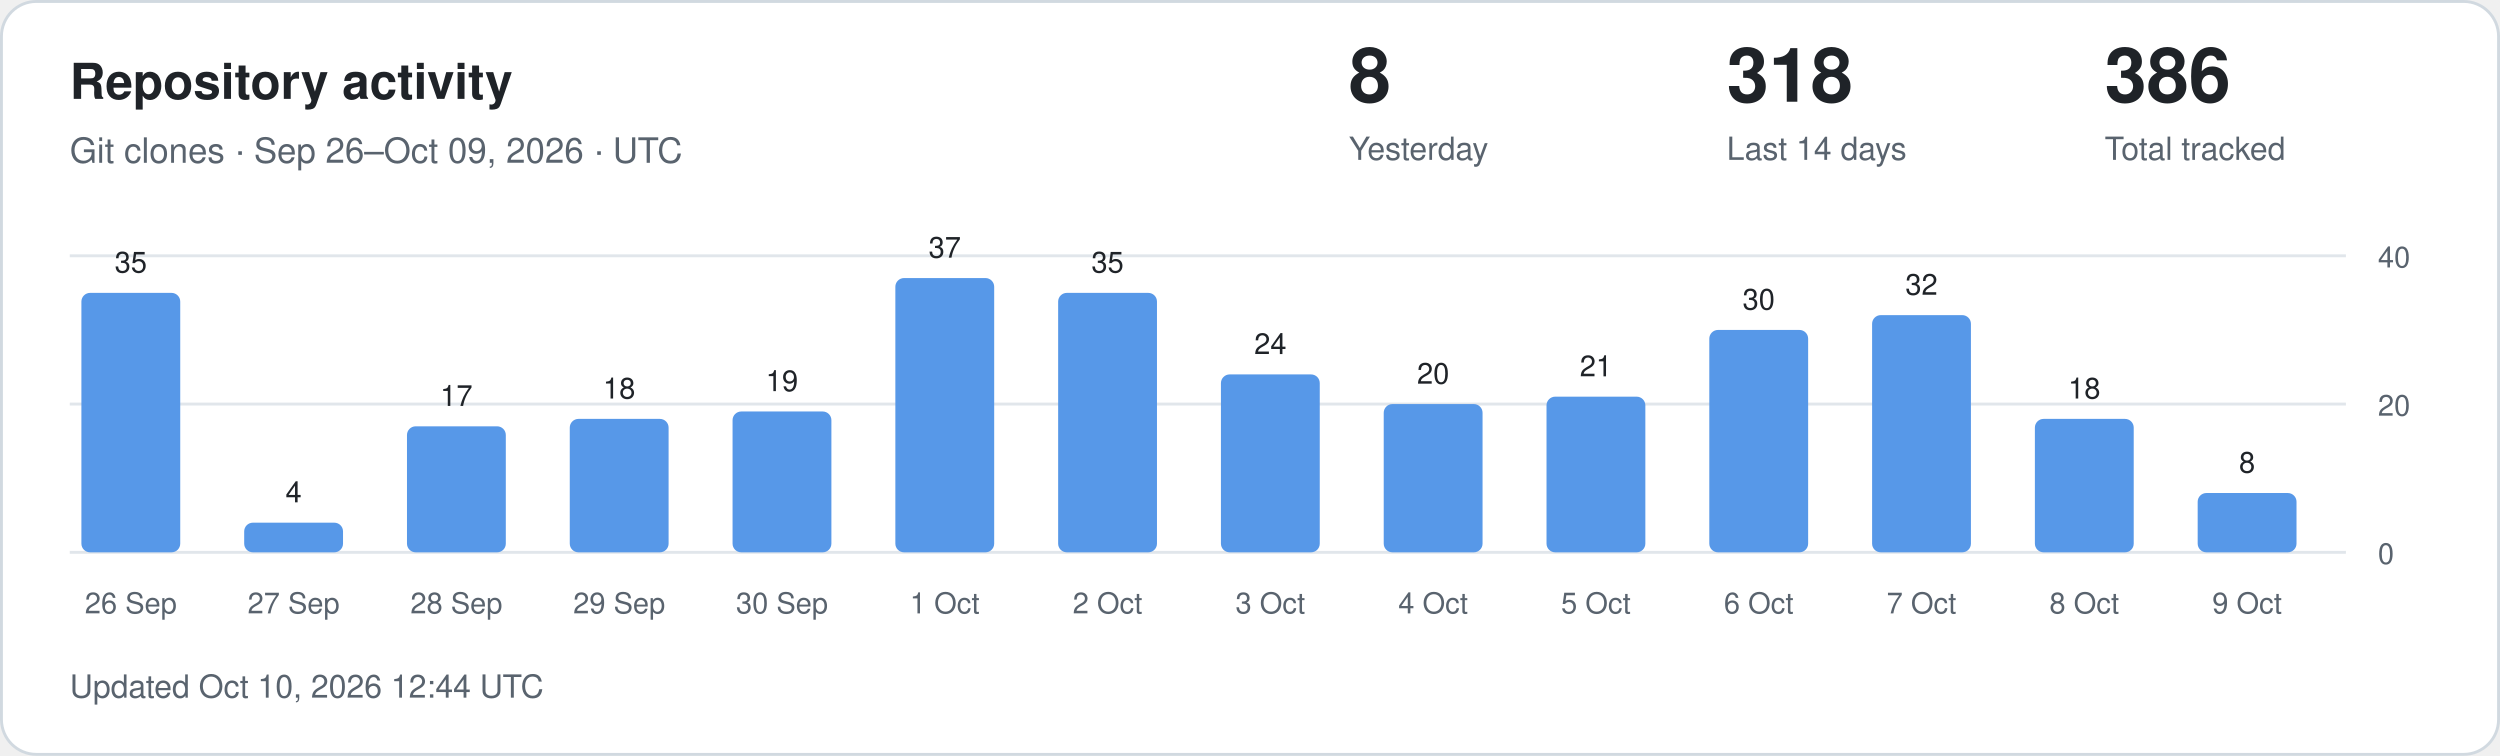
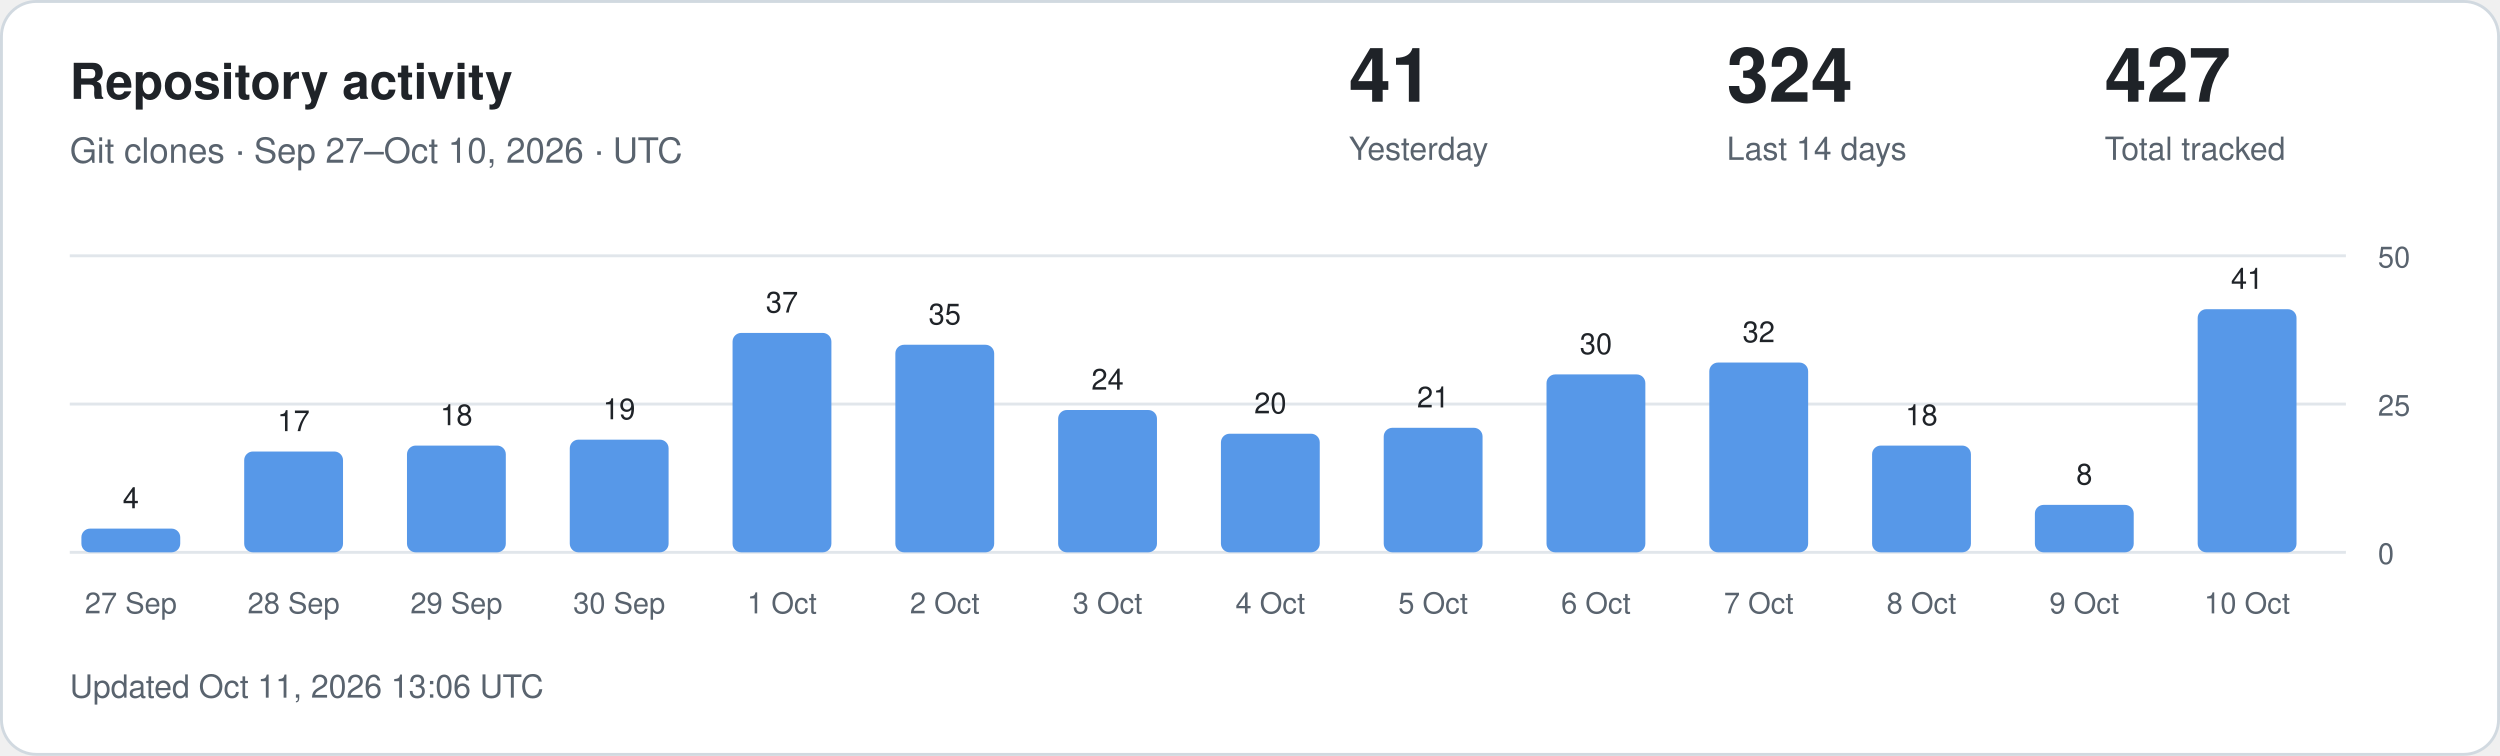
<svg xmlns="http://www.w3.org/2000/svg" width="860" height="260" viewBox="0 0 860 260" role="img" aria-labelledby="title description">
  <style>
.card{fill:#fff;stroke:#d1d9e0}.main{fill:#1f2328}.muted{fill:#59636e}
.grid{stroke:#d1d9e0;stroke-opacity:.65}.bar{fill:#5798e8}.zero{fill:#d1d9e0}
text{font-family:-apple-system,BlinkMacSystemFont,"Segoe UI",Helvetica,Arial,sans-serif}
@media(prefers-color-scheme:dark){.card{fill:#0d1117;stroke:#30363d}.main{fill:#f0f6fc}.muted{fill:#9198a1}.grid{stroke:#30363d}.bar{fill:#79aff4}.zero{fill:#30363d}}
</style>
  <rect class="card" x=".5" y=".5" width="859" height="259" rx="12" />
  <text class="main" x="24" y="34" font-size="17" font-weight="600">Repository activity</text>
-   <text class="muted" x="24" y="56" font-size="12">Git clones · Sep 26–Oct 09, 2026 · UTC</text>
-   <text class="main" x="464" y="35" font-size="26" font-weight="600">8</text>
+   <text class="muted" x="24" y="56" font-size="12">Git clones · Sep 27–Oct 10, 2026 · UTC</text>
+   <text class="main" x="464" y="35" font-size="26" font-weight="600">41</text>
  <text class="muted" x="464" y="55" font-size="11">Yesterday</text>
-   <text class="main" x="594" y="35" font-size="26" font-weight="600">318</text>
+   <text class="main" x="594" y="35" font-size="26" font-weight="600">324</text>
  <text class="muted" x="594" y="55" font-size="11">Last 14 days</text>
-   <text class="main" x="724" y="35" font-size="26" font-weight="600">386</text>
+   <text class="main" x="724" y="35" font-size="26" font-weight="600">427</text>
  <text class="muted" x="724" y="55" font-size="11">Total tracked</text>
  <line class="grid" x1="24" x2="807" y1="190" y2="190" />
  <text class="muted" x="818" y="194" font-size="10">0</text>
  <line class="grid" x1="24" x2="807" y1="139" y2="139" />
-   <text class="muted" x="818" y="143" font-size="10">20</text>
+   <text class="muted" x="818" y="143" font-size="10">25</text>
  <line class="grid" x1="24" x2="807" y1="88" y2="88" />
-   <text class="muted" x="818" y="92" font-size="10">40</text>
-   <rect class="bar" x="28" y="100.75" width="34" height="89.25" rx="3" />
-   <text class="main" x="45" y="93.75" text-anchor="middle" font-size="10">35</text>
-   <text class="muted" x="45" y="211" text-anchor="middle" font-size="10">26 Sep</text>
-   <rect class="bar" x="84" y="179.80" width="34" height="10.20" rx="3" />
-   <text class="main" x="101" y="172.80" text-anchor="middle" font-size="10">4</text>
-   <text class="muted" x="101" y="211" text-anchor="middle" font-size="10">27 Sep</text>
-   <rect class="bar" x="140" y="146.65" width="34" height="43.35" rx="3" />
-   <text class="main" x="157" y="139.65" text-anchor="middle" font-size="10">17</text>
-   <text class="muted" x="157" y="211" text-anchor="middle" font-size="10">28 Sep</text>
-   <rect class="bar" x="196" y="144.10" width="34" height="45.90" rx="3" />
-   <text class="main" x="213" y="137.10" text-anchor="middle" font-size="10">18</text>
-   <text class="muted" x="213" y="211" text-anchor="middle" font-size="10">29 Sep</text>
-   <rect class="bar" x="252" y="141.55" width="34" height="48.45" rx="3" />
-   <text class="main" x="269" y="134.55" text-anchor="middle" font-size="10">19</text>
-   <text class="muted" x="269" y="211" text-anchor="middle" font-size="10">30 Sep</text>
-   <rect class="bar" x="308" y="95.65" width="34" height="94.35" rx="3" />
-   <text class="main" x="325" y="88.65" text-anchor="middle" font-size="10">37</text>
-   <text class="muted" x="325" y="211" text-anchor="middle" font-size="10">1 Oct</text>
-   <rect class="bar" x="364" y="100.75" width="34" height="89.25" rx="3" />
-   <text class="main" x="381" y="93.75" text-anchor="middle" font-size="10">35</text>
-   <text class="muted" x="381" y="211" text-anchor="middle" font-size="10">2 Oct</text>
-   <rect class="bar" x="420" y="128.80" width="34" height="61.20" rx="3" />
-   <text class="main" x="437" y="121.80" text-anchor="middle" font-size="10">24</text>
-   <text class="muted" x="437" y="211" text-anchor="middle" font-size="10">3 Oct</text>
-   <rect class="bar" x="476" y="139.00" width="34" height="51.00" rx="3" />
-   <text class="main" x="493" y="132.00" text-anchor="middle" font-size="10">20</text>
-   <text class="muted" x="493" y="211" text-anchor="middle" font-size="10">4 Oct</text>
-   <rect class="bar" x="532" y="136.45" width="34" height="53.55" rx="3" />
-   <text class="main" x="549" y="129.45" text-anchor="middle" font-size="10">21</text>
-   <text class="muted" x="549" y="211" text-anchor="middle" font-size="10">5 Oct</text>
-   <rect class="bar" x="588" y="113.50" width="34" height="76.50" rx="3" />
-   <text class="main" x="605" y="106.50" text-anchor="middle" font-size="10">30</text>
-   <text class="muted" x="605" y="211" text-anchor="middle" font-size="10">6 Oct</text>
-   <rect class="bar" x="644" y="108.40" width="34" height="81.60" rx="3" />
-   <text class="main" x="661" y="101.40" text-anchor="middle" font-size="10">32</text>
-   <text class="muted" x="661" y="211" text-anchor="middle" font-size="10">7 Oct</text>
-   <rect class="bar" x="700" y="144.10" width="34" height="45.90" rx="3" />
-   <text class="main" x="717" y="137.10" text-anchor="middle" font-size="10">18</text>
-   <text class="muted" x="717" y="211" text-anchor="middle" font-size="10">8 Oct</text>
-   <rect class="bar" x="756" y="169.60" width="34" height="20.40" rx="3" />
-   <text class="main" x="773" y="162.60" text-anchor="middle" font-size="10">8</text>
-   <text class="muted" x="773" y="211" text-anchor="middle" font-size="10">9 Oct</text>
-   <text class="muted" x="24" y="240" font-size="11">Updated Oct 10, 2026 12:44 UTC</text>
+   <text class="muted" x="818" y="92" font-size="10">50</text>
+   <rect class="bar" x="28" y="181.84" width="34" height="8.16" rx="3" />
+   <text class="main" x="45" y="174.84" text-anchor="middle" font-size="10">4</text>
+   <text class="muted" x="45" y="211" text-anchor="middle" font-size="10">27 Sep</text>
+   <rect class="bar" x="84" y="155.32" width="34" height="34.68" rx="3" />
+   <text class="main" x="101" y="148.32" text-anchor="middle" font-size="10">17</text>
+   <text class="muted" x="101" y="211" text-anchor="middle" font-size="10">28 Sep</text>
+   <rect class="bar" x="140" y="153.28" width="34" height="36.72" rx="3" />
+   <text class="main" x="157" y="146.28" text-anchor="middle" font-size="10">18</text>
+   <text class="muted" x="157" y="211" text-anchor="middle" font-size="10">29 Sep</text>
+   <rect class="bar" x="196" y="151.24" width="34" height="38.76" rx="3" />
+   <text class="main" x="213" y="144.24" text-anchor="middle" font-size="10">19</text>
+   <text class="muted" x="213" y="211" text-anchor="middle" font-size="10">30 Sep</text>
+   <rect class="bar" x="252" y="114.52" width="34" height="75.48" rx="3" />
+   <text class="main" x="269" y="107.52" text-anchor="middle" font-size="10">37</text>
+   <text class="muted" x="269" y="211" text-anchor="middle" font-size="10">1 Oct</text>
+   <rect class="bar" x="308" y="118.60" width="34" height="71.40" rx="3" />
+   <text class="main" x="325" y="111.60" text-anchor="middle" font-size="10">35</text>
+   <text class="muted" x="325" y="211" text-anchor="middle" font-size="10">2 Oct</text>
+   <rect class="bar" x="364" y="141.04" width="34" height="48.96" rx="3" />
+   <text class="main" x="381" y="134.04" text-anchor="middle" font-size="10">24</text>
+   <text class="muted" x="381" y="211" text-anchor="middle" font-size="10">3 Oct</text>
+   <rect class="bar" x="420" y="149.20" width="34" height="40.80" rx="3" />
+   <text class="main" x="437" y="142.20" text-anchor="middle" font-size="10">20</text>
+   <text class="muted" x="437" y="211" text-anchor="middle" font-size="10">4 Oct</text>
+   <rect class="bar" x="476" y="147.16" width="34" height="42.84" rx="3" />
+   <text class="main" x="493" y="140.16" text-anchor="middle" font-size="10">21</text>
+   <text class="muted" x="493" y="211" text-anchor="middle" font-size="10">5 Oct</text>
+   <rect class="bar" x="532" y="128.80" width="34" height="61.20" rx="3" />
+   <text class="main" x="549" y="121.80" text-anchor="middle" font-size="10">30</text>
+   <text class="muted" x="549" y="211" text-anchor="middle" font-size="10">6 Oct</text>
+   <rect class="bar" x="588" y="124.72" width="34" height="65.28" rx="3" />
+   <text class="main" x="605" y="117.72" text-anchor="middle" font-size="10">32</text>
+   <text class="muted" x="605" y="211" text-anchor="middle" font-size="10">7 Oct</text>
+   <rect class="bar" x="644" y="153.28" width="34" height="36.72" rx="3" />
+   <text class="main" x="661" y="146.28" text-anchor="middle" font-size="10">18</text>
+   <text class="muted" x="661" y="211" text-anchor="middle" font-size="10">8 Oct</text>
+   <rect class="bar" x="700" y="173.68" width="34" height="16.32" rx="3" />
+   <text class="main" x="717" y="166.68" text-anchor="middle" font-size="10">8</text>
+   <text class="muted" x="717" y="211" text-anchor="middle" font-size="10">9 Oct</text>
+   <rect class="bar" x="756" y="106.36" width="34" height="83.64" rx="3" />
+   <text class="main" x="773" y="99.36" text-anchor="middle" font-size="10">41</text>
+   <text class="muted" x="773" y="211" text-anchor="middle" font-size="10">10 Oct</text>
+   <text class="muted" x="24" y="240" font-size="11">Updated Oct 11, 2026 13:06 UTC</text>
</svg>
